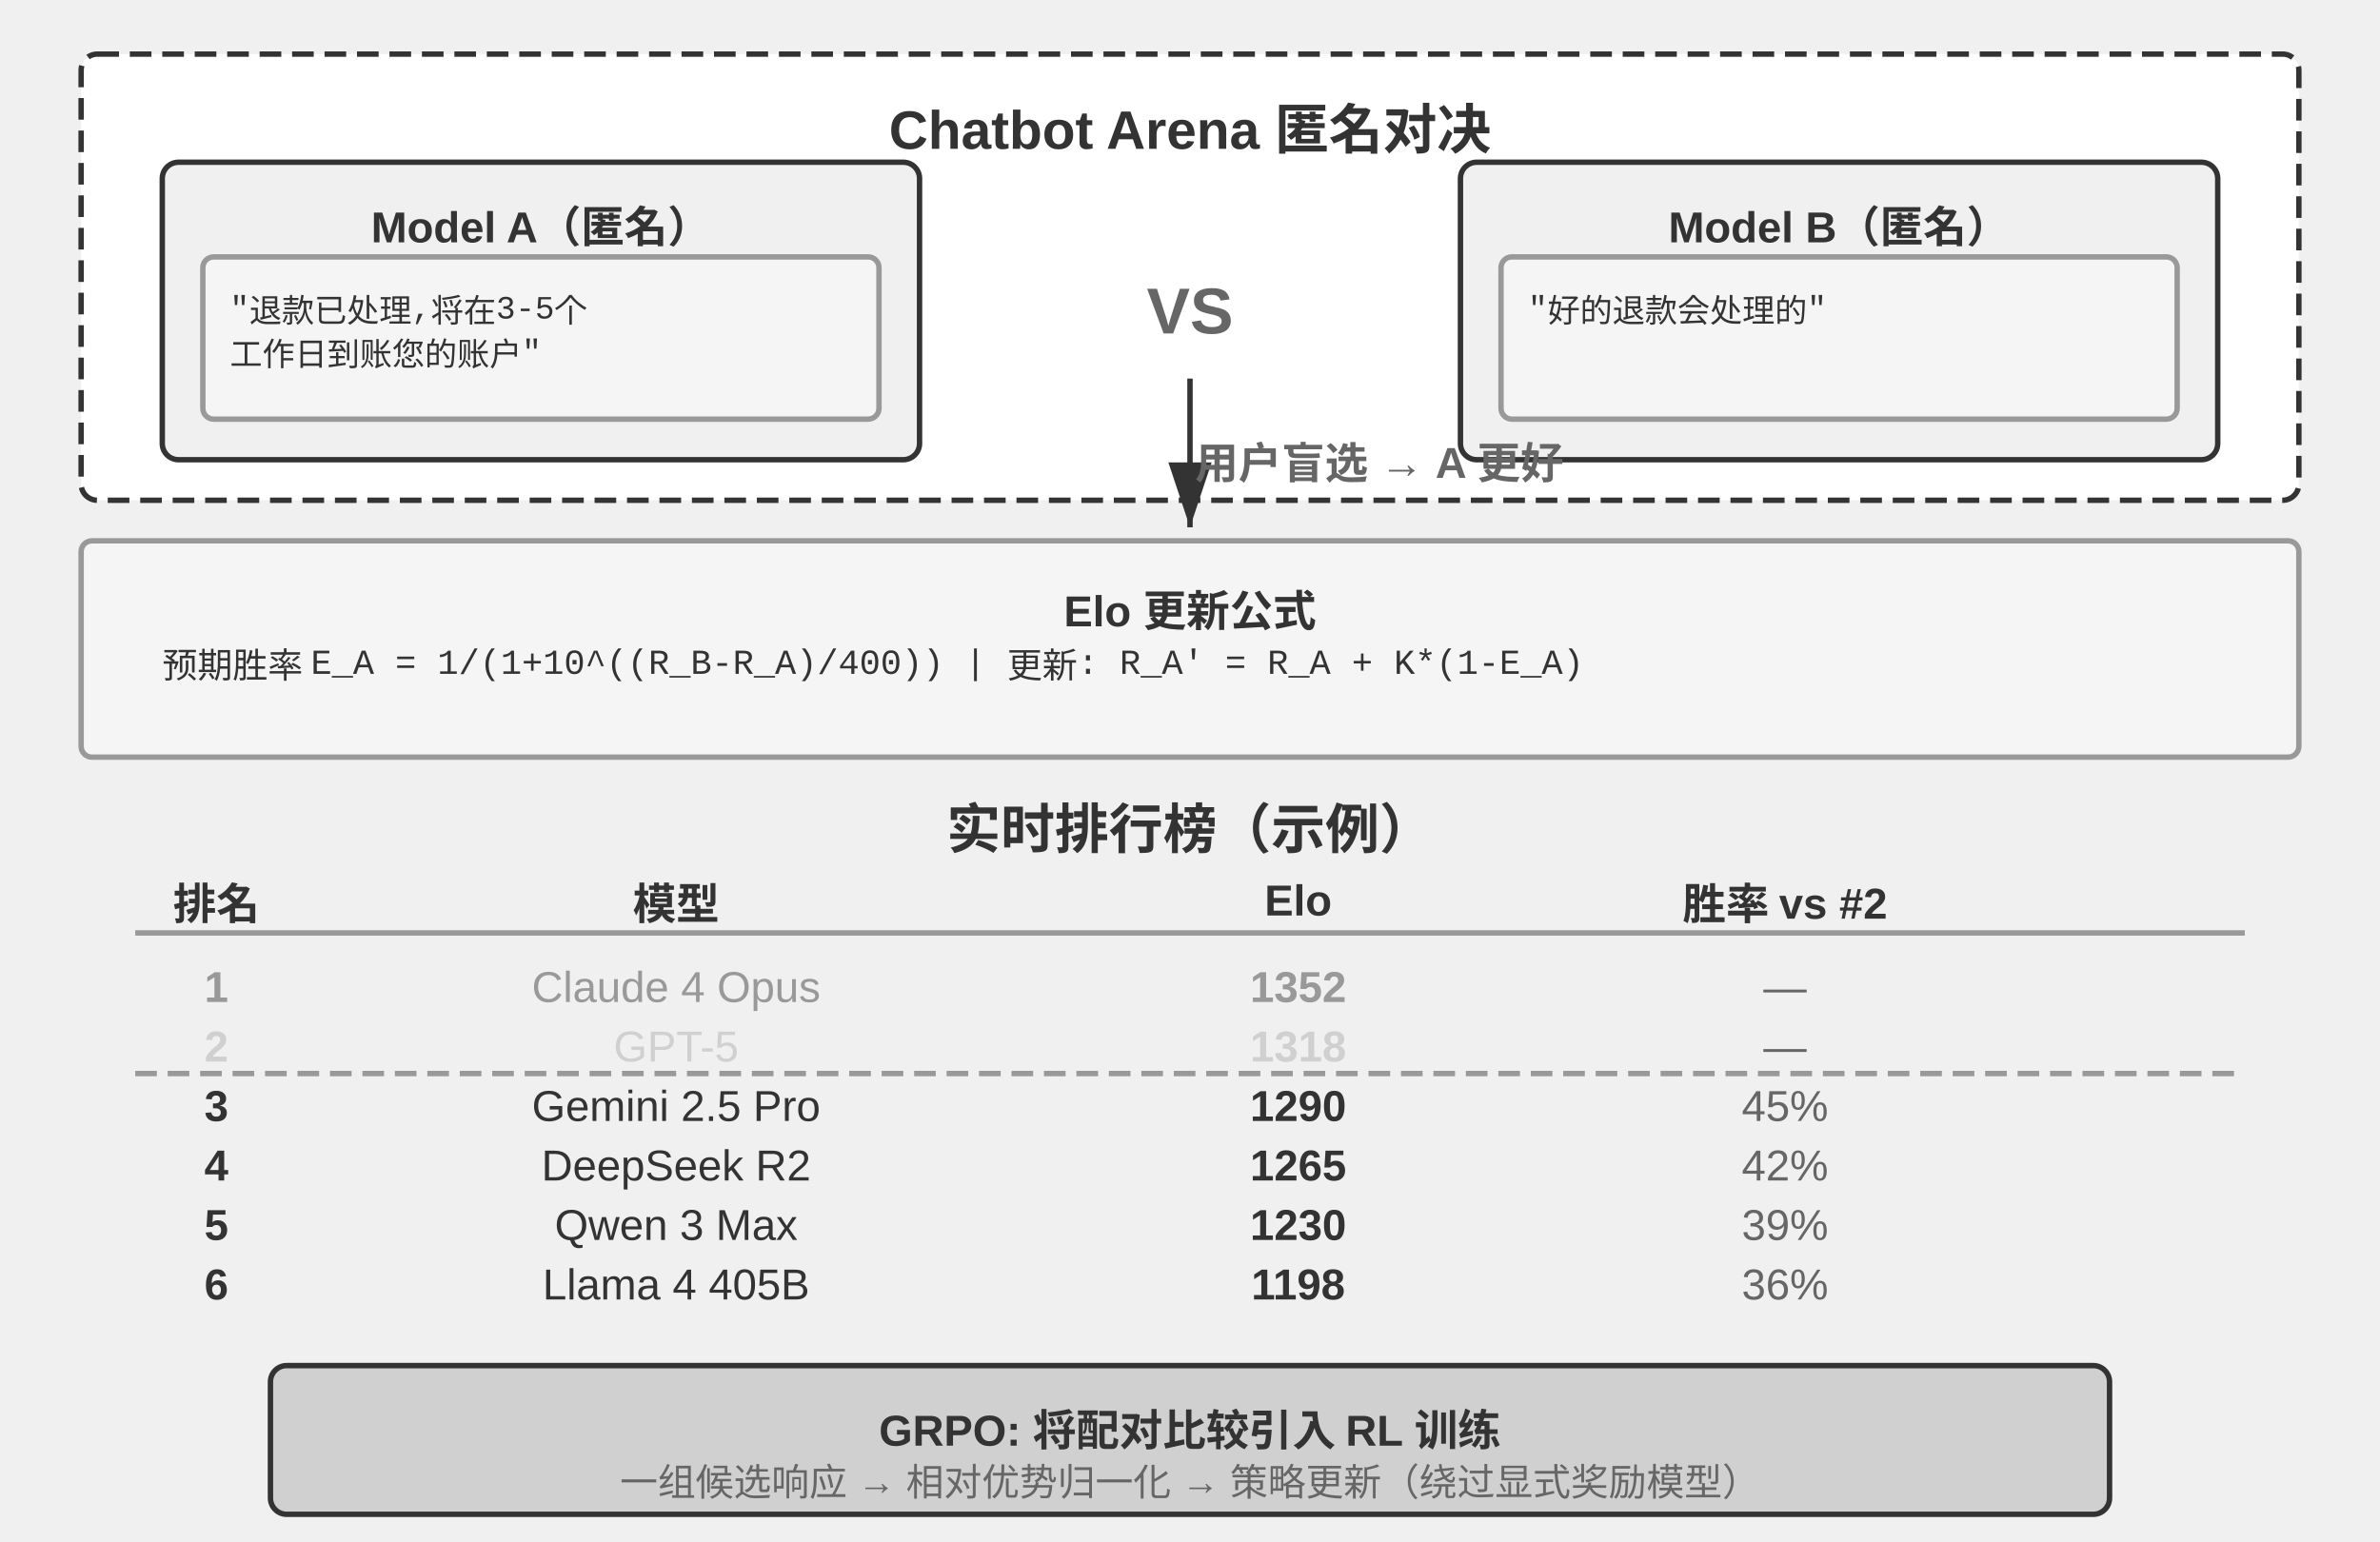
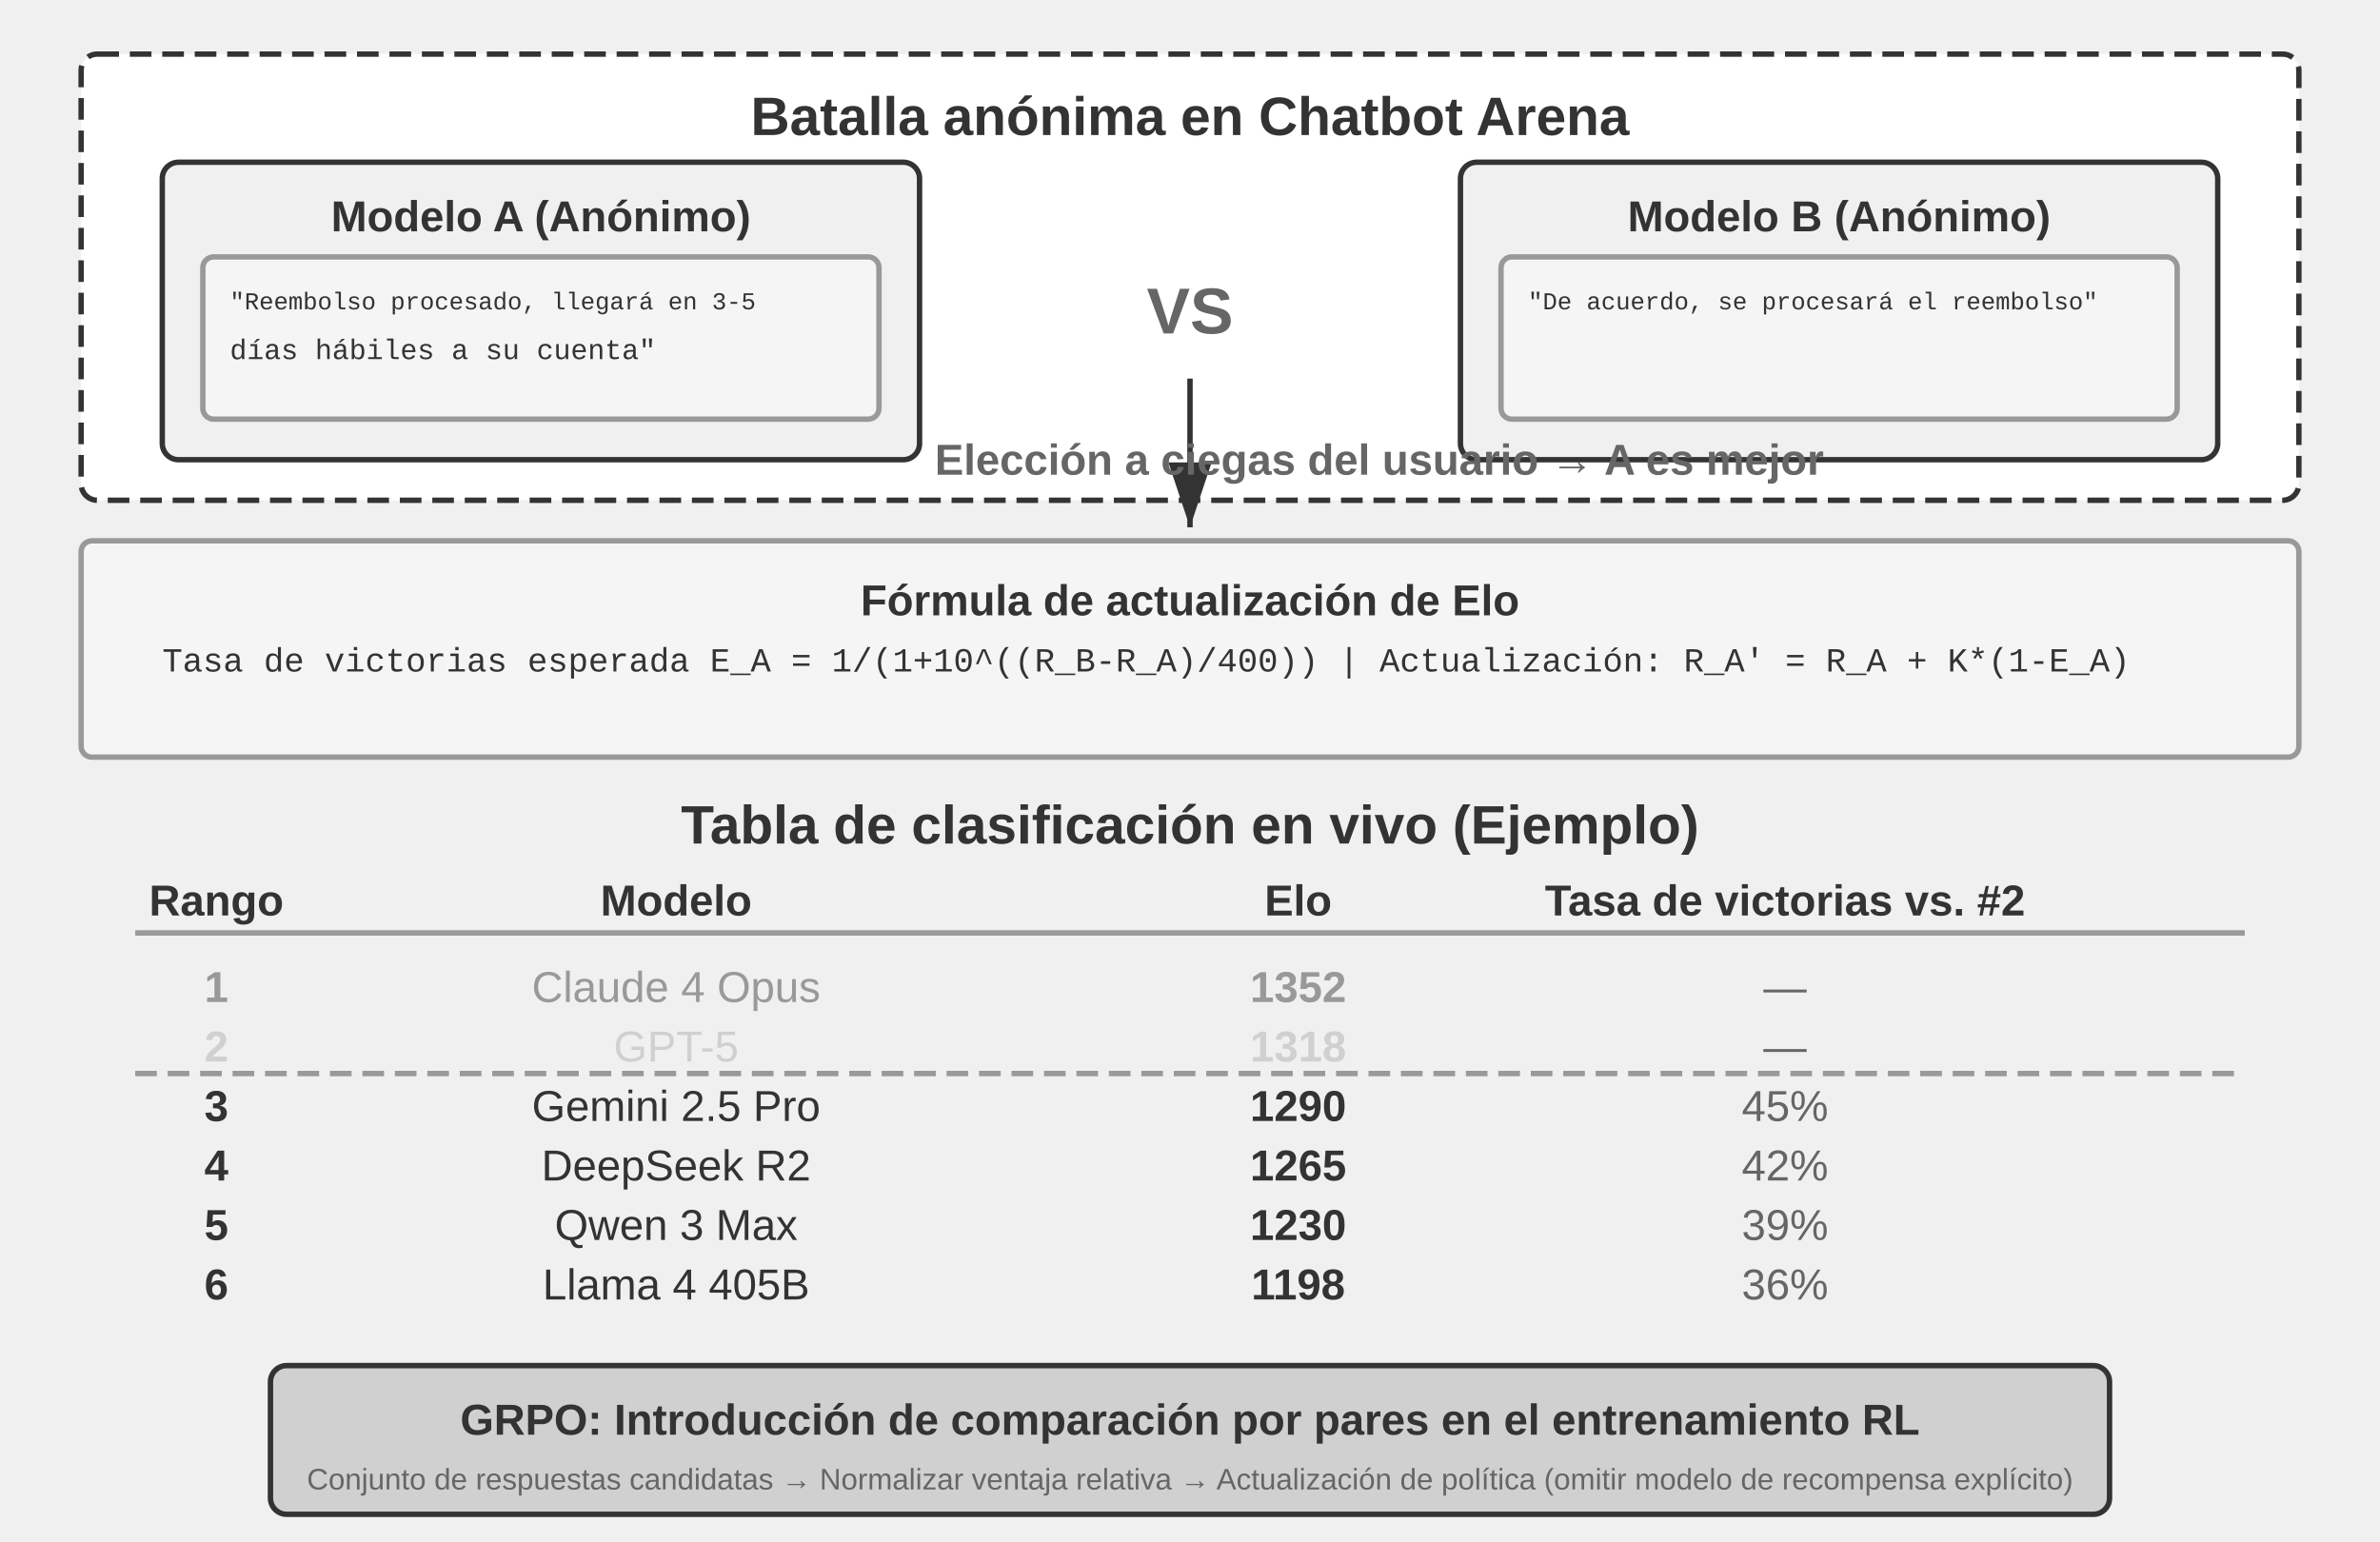
<svg xmlns="http://www.w3.org/2000/svg" viewBox="0 40 880 570" width="880" height="570" style="background:#ffffff">
  <defs>
    <marker id="ah" markerWidth="12" markerHeight="8" refX="12" refY="4" orient="auto">
      <polygon points="0 0, 12 4, 0 8" fill="#333333" />
    </marker>
    <marker id="ah-light" markerWidth="12" markerHeight="8" refX="12" refY="4" orient="auto">
      <polygon points="0 0, 12 4, 0 8" fill="#999999" />
    </marker>
  </defs>
  <rect x="30" y="60" width="820" height="165" rx="6" fill="#ffffff" stroke="#333333" stroke-width="2" stroke-dasharray="8,4" />
-   <text x="440" y="83" font-family="Arial, 'Helvetica Neue', Helvetica, 'PingFang SC', 'Microsoft YaHei', sans-serif" font-size="20" fill="#333333" text-anchor="middle" dominant-baseline="central" font-weight="bold">Chatbot Arena 匿名对决</text>
+   <text x="440" y="83" font-family="Arial, 'Helvetica Neue', Helvetica, 'PingFang SC', 'Microsoft YaHei', sans-serif" font-size="20" fill="#333333" text-anchor="middle" dominant-baseline="central" font-weight="bold">Batalla anónima en Chatbot Arena</text>
  <rect x="60" y="100" width="280" height="110" rx="6" fill="#f0f0f0" stroke="#333333" stroke-width="2" />
-   <text x="200" y="120" font-family="Arial, 'Helvetica Neue', Helvetica, 'PingFang SC', 'Microsoft YaHei', sans-serif" font-size="16" fill="#333333" text-anchor="middle" dominant-baseline="central" font-weight="bold">Model A（匿名）</text>
+   <text x="200" y="120" font-family="Arial, 'Helvetica Neue', Helvetica, 'PingFang SC', 'Microsoft YaHei', sans-serif" font-size="16" fill="#333333" text-anchor="middle" dominant-baseline="central" font-weight="bold">Modelo A (Anónimo)</text>
  <rect x="75" y="135" width="250" height="60" rx="4" fill="#f5f5f5" stroke="#999999" stroke-width="2" />
-   <text x="85" y="152" font-family="'Courier New', Courier, monospace" font-size="12" fill="#333333" text-anchor="start" dominant-baseline="central">"退款已处理,将在3-5个</text>
-   <text x="85" y="170" font-family="'Courier New', Courier, monospace" font-size="12" fill="#333333" text-anchor="start" dominant-baseline="central"> 工作日到账您的账户"</text>
+   <text x="85" y="152" font-family="'Courier New', Courier, monospace" font-size="9" fill="#333333" text-anchor="start" dominant-baseline="central">"Reembolso procesado, llegará en 3-5</text>
+   <text x="85" y="170" font-family="'Courier New', Courier, monospace" font-size="10.5" fill="#333333" text-anchor="start" dominant-baseline="central"> días hábiles a su cuenta"</text>
  <text x="440" y="155" font-family="Arial, 'Helvetica Neue', Helvetica, 'PingFang SC', 'Microsoft YaHei', sans-serif" font-size="24" fill="#666666" text-anchor="middle" dominant-baseline="central" font-weight="bold">VS</text>
  <rect x="540" y="100" width="280" height="110" rx="6" fill="#f0f0f0" stroke="#333333" stroke-width="2" />
-   <text x="680" y="120" font-family="Arial, 'Helvetica Neue', Helvetica, 'PingFang SC', 'Microsoft YaHei', sans-serif" font-size="16" fill="#333333" text-anchor="middle" dominant-baseline="central" font-weight="bold">Model B（匿名）</text>
+   <text x="680" y="120" font-family="Arial, 'Helvetica Neue', Helvetica, 'PingFang SC', 'Microsoft YaHei', sans-serif" font-size="16" fill="#333333" text-anchor="middle" dominant-baseline="central" font-weight="bold">Modelo B (Anónimo)</text>
  <rect x="555" y="135" width="250" height="60" rx="4" fill="#f5f5f5" stroke="#999999" stroke-width="2" />
-   <text x="565" y="152" font-family="'Courier New', Courier, monospace" font-size="12" fill="#333333" text-anchor="start" dominant-baseline="central">"好的退款会处理的"</text>
+   <text x="565" y="152" font-family="'Courier New', Courier, monospace" font-size="9" fill="#333333" text-anchor="start" dominant-baseline="central">"De acuerdo, se procesará el reembolso"</text>
  <text x="565" y="170" font-family="'Courier New', Courier, monospace" font-size="12" fill="#333333" text-anchor="start" dominant-baseline="central" />
  <line x1="440" y1="180" x2="440" y2="235" stroke="#333333" stroke-width="2" marker-end="url(#ah)" />
-   <text x="510" y="210" font-family="Arial, 'Helvetica Neue', Helvetica, 'PingFang SC', 'Microsoft YaHei', sans-serif" font-size="16" fill="#666666" text-anchor="middle" dominant-baseline="central" font-weight="bold">用户盲选 → A 更好</text>
+   <text x="510" y="210" font-family="Arial, 'Helvetica Neue', Helvetica, 'PingFang SC', 'Microsoft YaHei', sans-serif" font-size="16" fill="#666666" text-anchor="middle" dominant-baseline="central" font-weight="bold">Elección a ciegas del usuario → A es mejor</text>
  <rect x="30" y="240" width="820" height="80" rx="4" fill="#f5f5f5" stroke="#999999" stroke-width="2" />
-   <text x="440" y="262" font-family="Arial, 'Helvetica Neue', Helvetica, 'PingFang SC', 'Microsoft YaHei', sans-serif" font-size="16" fill="#333333" text-anchor="middle" dominant-baseline="central" font-weight="bold">Elo 更新公式</text>
-   <text x="60" y="285" font-family="'Courier New', Courier, monospace" font-size="13" fill="#333333" text-anchor="start" dominant-baseline="central">预期胜率 E_A = 1/(1+10^((R_B-R_A)/400))   |   更新: R_A' = R_A + K*(1-E_A)</text>
-   <text x="440" y="345" font-family="Arial, 'Helvetica Neue', Helvetica, 'PingFang SC', 'Microsoft YaHei', sans-serif" font-size="20" fill="#333333" text-anchor="middle" dominant-baseline="central" font-weight="bold">实时排行榜（示例）</text>
-   <text x="80" y="373" font-family="Arial, 'Helvetica Neue', Helvetica, 'PingFang SC', 'Microsoft YaHei', sans-serif" font-size="16" fill="#333333" text-anchor="middle" dominant-baseline="central" font-weight="bold">排名</text>
-   <text x="250" y="373" font-family="Arial, 'Helvetica Neue', Helvetica, 'PingFang SC', 'Microsoft YaHei', sans-serif" font-size="16" fill="#333333" text-anchor="middle" dominant-baseline="central" font-weight="bold">模型</text>
+   <text x="440" y="262" font-family="Arial, 'Helvetica Neue', Helvetica, 'PingFang SC', 'Microsoft YaHei', sans-serif" font-size="16" fill="#333333" text-anchor="middle" dominant-baseline="central" font-weight="bold">Fórmula de actualización de Elo</text>
+   <text x="60" y="285" font-family="'Courier New', Courier, monospace" font-size="12.5" fill="#333333" text-anchor="start" dominant-baseline="central">Tasa de victorias esperada E_A = 1/(1+10^((R_B-R_A)/400))   |   Actualización: R_A' = R_A + K*(1-E_A)</text>
+   <text x="440" y="345" font-family="Arial, 'Helvetica Neue', Helvetica, 'PingFang SC', 'Microsoft YaHei', sans-serif" font-size="20" fill="#333333" text-anchor="middle" dominant-baseline="central" font-weight="bold">Tabla de clasificación en vivo (Ejemplo)</text>
+   <text x="80" y="373" font-family="Arial, 'Helvetica Neue', Helvetica, 'PingFang SC', 'Microsoft YaHei', sans-serif" font-size="16" fill="#333333" text-anchor="middle" dominant-baseline="central" font-weight="bold">Rango</text>
+   <text x="250" y="373" font-family="Arial, 'Helvetica Neue', Helvetica, 'PingFang SC', 'Microsoft YaHei', sans-serif" font-size="16" fill="#333333" text-anchor="middle" dominant-baseline="central" font-weight="bold">Modelo</text>
  <text x="480" y="373" font-family="Arial, 'Helvetica Neue', Helvetica, 'PingFang SC', 'Microsoft YaHei', sans-serif" font-size="16" fill="#333333" text-anchor="middle" dominant-baseline="central" font-weight="bold">Elo</text>
-   <text x="660" y="373" font-family="Arial, 'Helvetica Neue', Helvetica, 'PingFang SC', 'Microsoft YaHei', sans-serif" font-size="16" fill="#333333" text-anchor="middle" dominant-baseline="central" font-weight="bold">胜率 vs #2</text>
+   <text x="660" y="373" font-family="Arial, 'Helvetica Neue', Helvetica, 'PingFang SC', 'Microsoft YaHei', sans-serif" font-size="16" fill="#333333" text-anchor="middle" dominant-baseline="central" font-weight="bold">Tasa de victorias vs. #2</text>
  <line x1="50" y1="385" x2="830" y2="385" stroke="#999999" stroke-width="2" />
  <text x="80" y="405" font-family="Arial, 'Helvetica Neue', Helvetica, 'PingFang SC', 'Microsoft YaHei', sans-serif" font-size="16" fill="#999999" text-anchor="middle" dominant-baseline="central" font-weight="bold">1</text>
  <text x="250" y="405" font-family="Arial, 'Helvetica Neue', Helvetica, 'PingFang SC', 'Microsoft YaHei', sans-serif" font-size="16" fill="#999999" text-anchor="middle" dominant-baseline="central" font-weight="normal">Claude 4 Opus</text>
  <text x="480" y="405" font-family="Arial, 'Helvetica Neue', Helvetica, 'PingFang SC', 'Microsoft YaHei', sans-serif" font-size="16" fill="#999999" text-anchor="middle" dominant-baseline="central" font-weight="bold">1352</text>
  <text x="660" y="405" font-family="Arial, 'Helvetica Neue', Helvetica, 'PingFang SC', 'Microsoft YaHei', sans-serif" font-size="16" fill="#666666" text-anchor="middle" dominant-baseline="central" font-weight="normal">—</text>
  <text x="80" y="427" font-family="Arial, 'Helvetica Neue', Helvetica, 'PingFang SC', 'Microsoft YaHei', sans-serif" font-size="16" fill="#d0d0d0" text-anchor="middle" dominant-baseline="central" font-weight="bold">2</text>
  <text x="250" y="427" font-family="Arial, 'Helvetica Neue', Helvetica, 'PingFang SC', 'Microsoft YaHei', sans-serif" font-size="16" fill="#d0d0d0" text-anchor="middle" dominant-baseline="central" font-weight="normal">GPT-5</text>
  <text x="480" y="427" font-family="Arial, 'Helvetica Neue', Helvetica, 'PingFang SC', 'Microsoft YaHei', sans-serif" font-size="16" fill="#d0d0d0" text-anchor="middle" dominant-baseline="central" font-weight="bold">1318</text>
  <text x="660" y="427" font-family="Arial, 'Helvetica Neue', Helvetica, 'PingFang SC', 'Microsoft YaHei', sans-serif" font-size="16" fill="#666666" text-anchor="middle" dominant-baseline="central" font-weight="normal">—</text>
  <text x="80" y="449" font-family="Arial, 'Helvetica Neue', Helvetica, 'PingFang SC', 'Microsoft YaHei', sans-serif" font-size="16" fill="#333333" text-anchor="middle" dominant-baseline="central" font-weight="bold">3</text>
  <text x="250" y="449" font-family="Arial, 'Helvetica Neue', Helvetica, 'PingFang SC', 'Microsoft YaHei', sans-serif" font-size="16" fill="#333333" text-anchor="middle" dominant-baseline="central" font-weight="normal">Gemini 2.5 Pro</text>
  <text x="480" y="449" font-family="Arial, 'Helvetica Neue', Helvetica, 'PingFang SC', 'Microsoft YaHei', sans-serif" font-size="16" fill="#333333" text-anchor="middle" dominant-baseline="central" font-weight="bold">1290</text>
  <text x="660" y="449" font-family="Arial, 'Helvetica Neue', Helvetica, 'PingFang SC', 'Microsoft YaHei', sans-serif" font-size="16" fill="#666666" text-anchor="middle" dominant-baseline="central" font-weight="normal">45%</text>
  <text x="80" y="471" font-family="Arial, 'Helvetica Neue', Helvetica, 'PingFang SC', 'Microsoft YaHei', sans-serif" font-size="16" fill="#333333" text-anchor="middle" dominant-baseline="central" font-weight="bold">4</text>
  <text x="250" y="471" font-family="Arial, 'Helvetica Neue', Helvetica, 'PingFang SC', 'Microsoft YaHei', sans-serif" font-size="16" fill="#333333" text-anchor="middle" dominant-baseline="central" font-weight="normal">DeepSeek R2</text>
  <text x="480" y="471" font-family="Arial, 'Helvetica Neue', Helvetica, 'PingFang SC', 'Microsoft YaHei', sans-serif" font-size="16" fill="#333333" text-anchor="middle" dominant-baseline="central" font-weight="bold">1265</text>
  <text x="660" y="471" font-family="Arial, 'Helvetica Neue', Helvetica, 'PingFang SC', 'Microsoft YaHei', sans-serif" font-size="16" fill="#666666" text-anchor="middle" dominant-baseline="central" font-weight="normal">42%</text>
  <text x="80" y="493" font-family="Arial, 'Helvetica Neue', Helvetica, 'PingFang SC', 'Microsoft YaHei', sans-serif" font-size="16" fill="#333333" text-anchor="middle" dominant-baseline="central" font-weight="bold">5</text>
  <text x="250" y="493" font-family="Arial, 'Helvetica Neue', Helvetica, 'PingFang SC', 'Microsoft YaHei', sans-serif" font-size="16" fill="#333333" text-anchor="middle" dominant-baseline="central" font-weight="normal">Qwen 3 Max</text>
  <text x="480" y="493" font-family="Arial, 'Helvetica Neue', Helvetica, 'PingFang SC', 'Microsoft YaHei', sans-serif" font-size="16" fill="#333333" text-anchor="middle" dominant-baseline="central" font-weight="bold">1230</text>
  <text x="660" y="493" font-family="Arial, 'Helvetica Neue', Helvetica, 'PingFang SC', 'Microsoft YaHei', sans-serif" font-size="16" fill="#666666" text-anchor="middle" dominant-baseline="central" font-weight="normal">39%</text>
  <text x="80" y="515" font-family="Arial, 'Helvetica Neue', Helvetica, 'PingFang SC', 'Microsoft YaHei', sans-serif" font-size="16" fill="#333333" text-anchor="middle" dominant-baseline="central" font-weight="bold">6</text>
  <text x="250" y="515" font-family="Arial, 'Helvetica Neue', Helvetica, 'PingFang SC', 'Microsoft YaHei', sans-serif" font-size="16" fill="#333333" text-anchor="middle" dominant-baseline="central" font-weight="normal">Llama 4 405B</text>
  <text x="480" y="515" font-family="Arial, 'Helvetica Neue', Helvetica, 'PingFang SC', 'Microsoft YaHei', sans-serif" font-size="16" fill="#333333" text-anchor="middle" dominant-baseline="central" font-weight="bold">1198</text>
  <text x="660" y="515" font-family="Arial, 'Helvetica Neue', Helvetica, 'PingFang SC', 'Microsoft YaHei', sans-serif" font-size="16" fill="#666666" text-anchor="middle" dominant-baseline="central" font-weight="normal">36%</text>
  <line x1="50" y1="437" x2="830" y2="437" stroke="#999999" stroke-width="2" stroke-dasharray="8,4" />
  <rect x="100" y="545" width="680" height="55" rx="6" fill="#d0d0d0" stroke="#333333" stroke-width="2" />
-   <text x="440" y="565" font-family="Arial, 'Helvetica Neue', Helvetica, 'PingFang SC', 'Microsoft YaHei', sans-serif" font-size="16" fill="#333333" text-anchor="middle" dominant-baseline="central" font-weight="bold">GRPO: 将配对比较引入 RL 训练</text>
-   <text x="440" y="587" font-family="Arial, 'Helvetica Neue', Helvetica, 'PingFang SC', 'Microsoft YaHei', sans-serif" font-size="14" fill="#666666" text-anchor="middle" dominant-baseline="central" font-weight="normal">一组候选响应 → 相对优势归一化 → 策略更新（绕过显式奖励模型）</text>
+   <text x="440" y="565" font-family="Arial, 'Helvetica Neue', Helvetica, 'PingFang SC', 'Microsoft YaHei', sans-serif" font-size="16" fill="#333333" text-anchor="middle" dominant-baseline="central" font-weight="bold">GRPO: Introducción de comparación por pares en el entrenamiento RL</text>
+   <text x="440" y="587" font-family="Arial, 'Helvetica Neue', Helvetica, 'PingFang SC', 'Microsoft YaHei', sans-serif" font-size="11" fill="#666666" text-anchor="middle" dominant-baseline="central" font-weight="normal">Conjunto de respuestas candidatas → Normalizar ventaja relativa → Actualización de política (omitir modelo de recompensa explícito)</text>
</svg>
